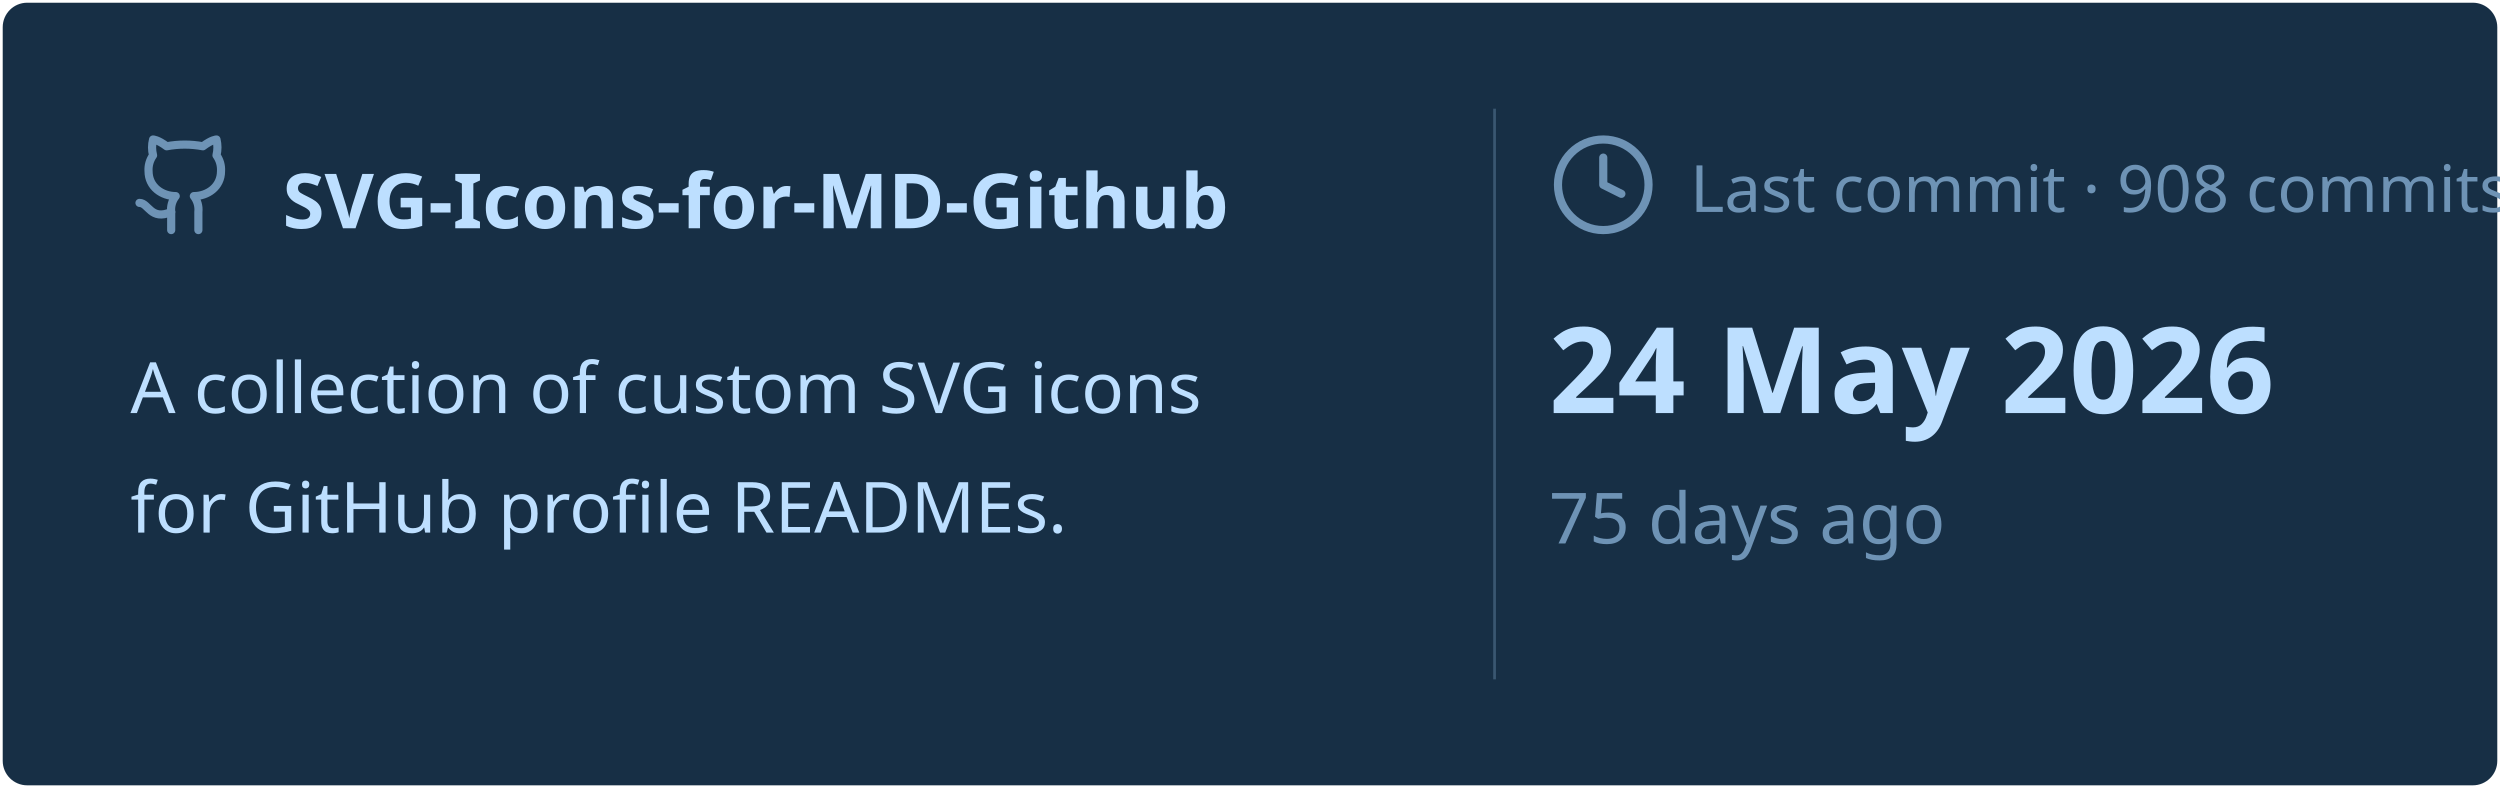
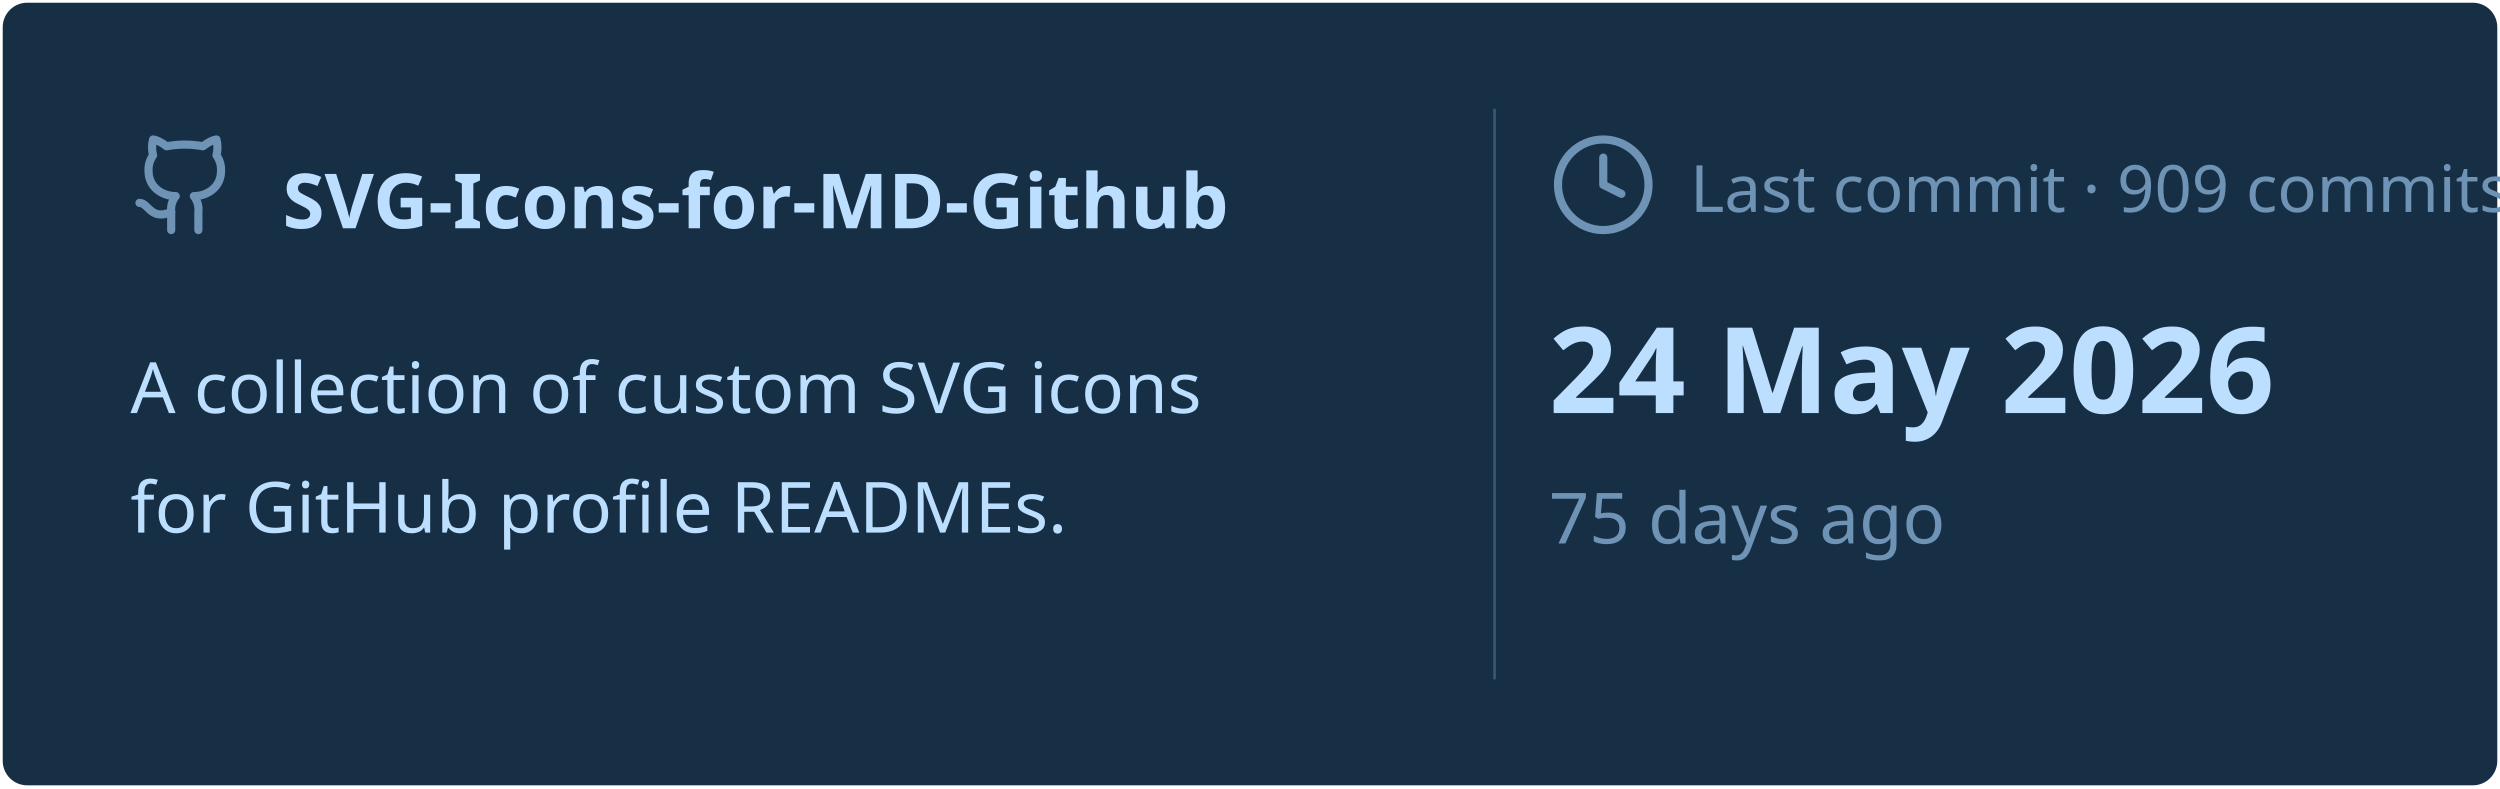
<svg xmlns="http://www.w3.org/2000/svg" viewBox="0 0 460 145" width="460px" height="145px">
  <rect stroke="#000000" stroke-opacity="0" fill="#172F45" rx="4.5" x="0.5" y="0.5" width="459" height="144" />
  <g transform="translate(24, 42)">
    <svg x="0" y="-18" width="20" height="20" viewBox="0 0 24 24" fill="none" stroke="#6E93B5" stroke-width="1.8" stroke-linecap="round" stroke-linejoin="round">
      <path d="M15 22v-4a4.8 4.8 0 0 0-1-3.5c3 0 6-2 6-5.5.08-1.25-.27-2.48-1-3.5.28-1.15.28-2.35 0-3.5 0 0-1 0-3 1.5-2.64-.5-5.36-.5-8 0C6 2 5 2 5 2c-.3 1.15-.3 2.35 0 3.5A5.403 5.403 0 0 0 4 9c0 3.5 3 5.5 6 5.5-.39.49-.68 1.05-.85 1.65-.17.6-.22 1.23-.15 1.85v4" />
      <path d="M9 18c-4.51 2-5-2-7-2" />
    </svg>
    <text x="28" y="0" font-family="&quot;Segoe UI&quot;, Ubuntu, sans-serif" font-size="14" font-weight="700" fill="#BDDFFF">SVG-Icons-for-MD-Github</text>
  </g>
  <text x="24" y="76" font-family="&quot;Segoe UI&quot;, Ubuntu, sans-serif" font-size="13" font-weight="400" fill="#BDDFFF">A collection of custom SVG icons</text>
  <text x="24" y="98" font-family="&quot;Segoe UI&quot;, Ubuntu, sans-serif" font-size="13" font-weight="400" fill="#BDDFFF">for GitHub profile READMEs.</text>
  <line x1="275" y1="20" x2="275" y2="125" stroke="#6E93B5" stroke-width="0.5" stroke-opacity="0.4" />
  <svg x="285" y="24" width="20" height="20" viewBox="0 0 24 24" fill="none" stroke="#6E93B5" stroke-width="1.8" stroke-linecap="round" stroke-linejoin="round">
    <circle cx="12" cy="12" r="10" />
    <polyline points="12 6 12 12 16 14" />
  </svg>
-   <text x="311" y="39" font-family="&quot;Segoe UI&quot;, Ubuntu, sans-serif" font-size="12" font-weight="400" fill="#6E93B5">Last commit · 908 commits</text>
+   <text x="311" y="39" font-family="&quot;Segoe UI&quot;, Ubuntu, sans-serif" font-size="12" font-weight="400" fill="#6E93B5">Last commit · 909 commits</text>
  <text x="285" y="76" font-family="&quot;Segoe UI&quot;, Ubuntu, sans-serif" font-size="22" font-weight="700" fill="#BDDFFF">24 May 2026</text>
  <text x="285" y="100" font-family="&quot;Segoe UI&quot;, Ubuntu, sans-serif" font-size="13" font-weight="400" fill="#6E93B5">75 days ago</text>
</svg>
